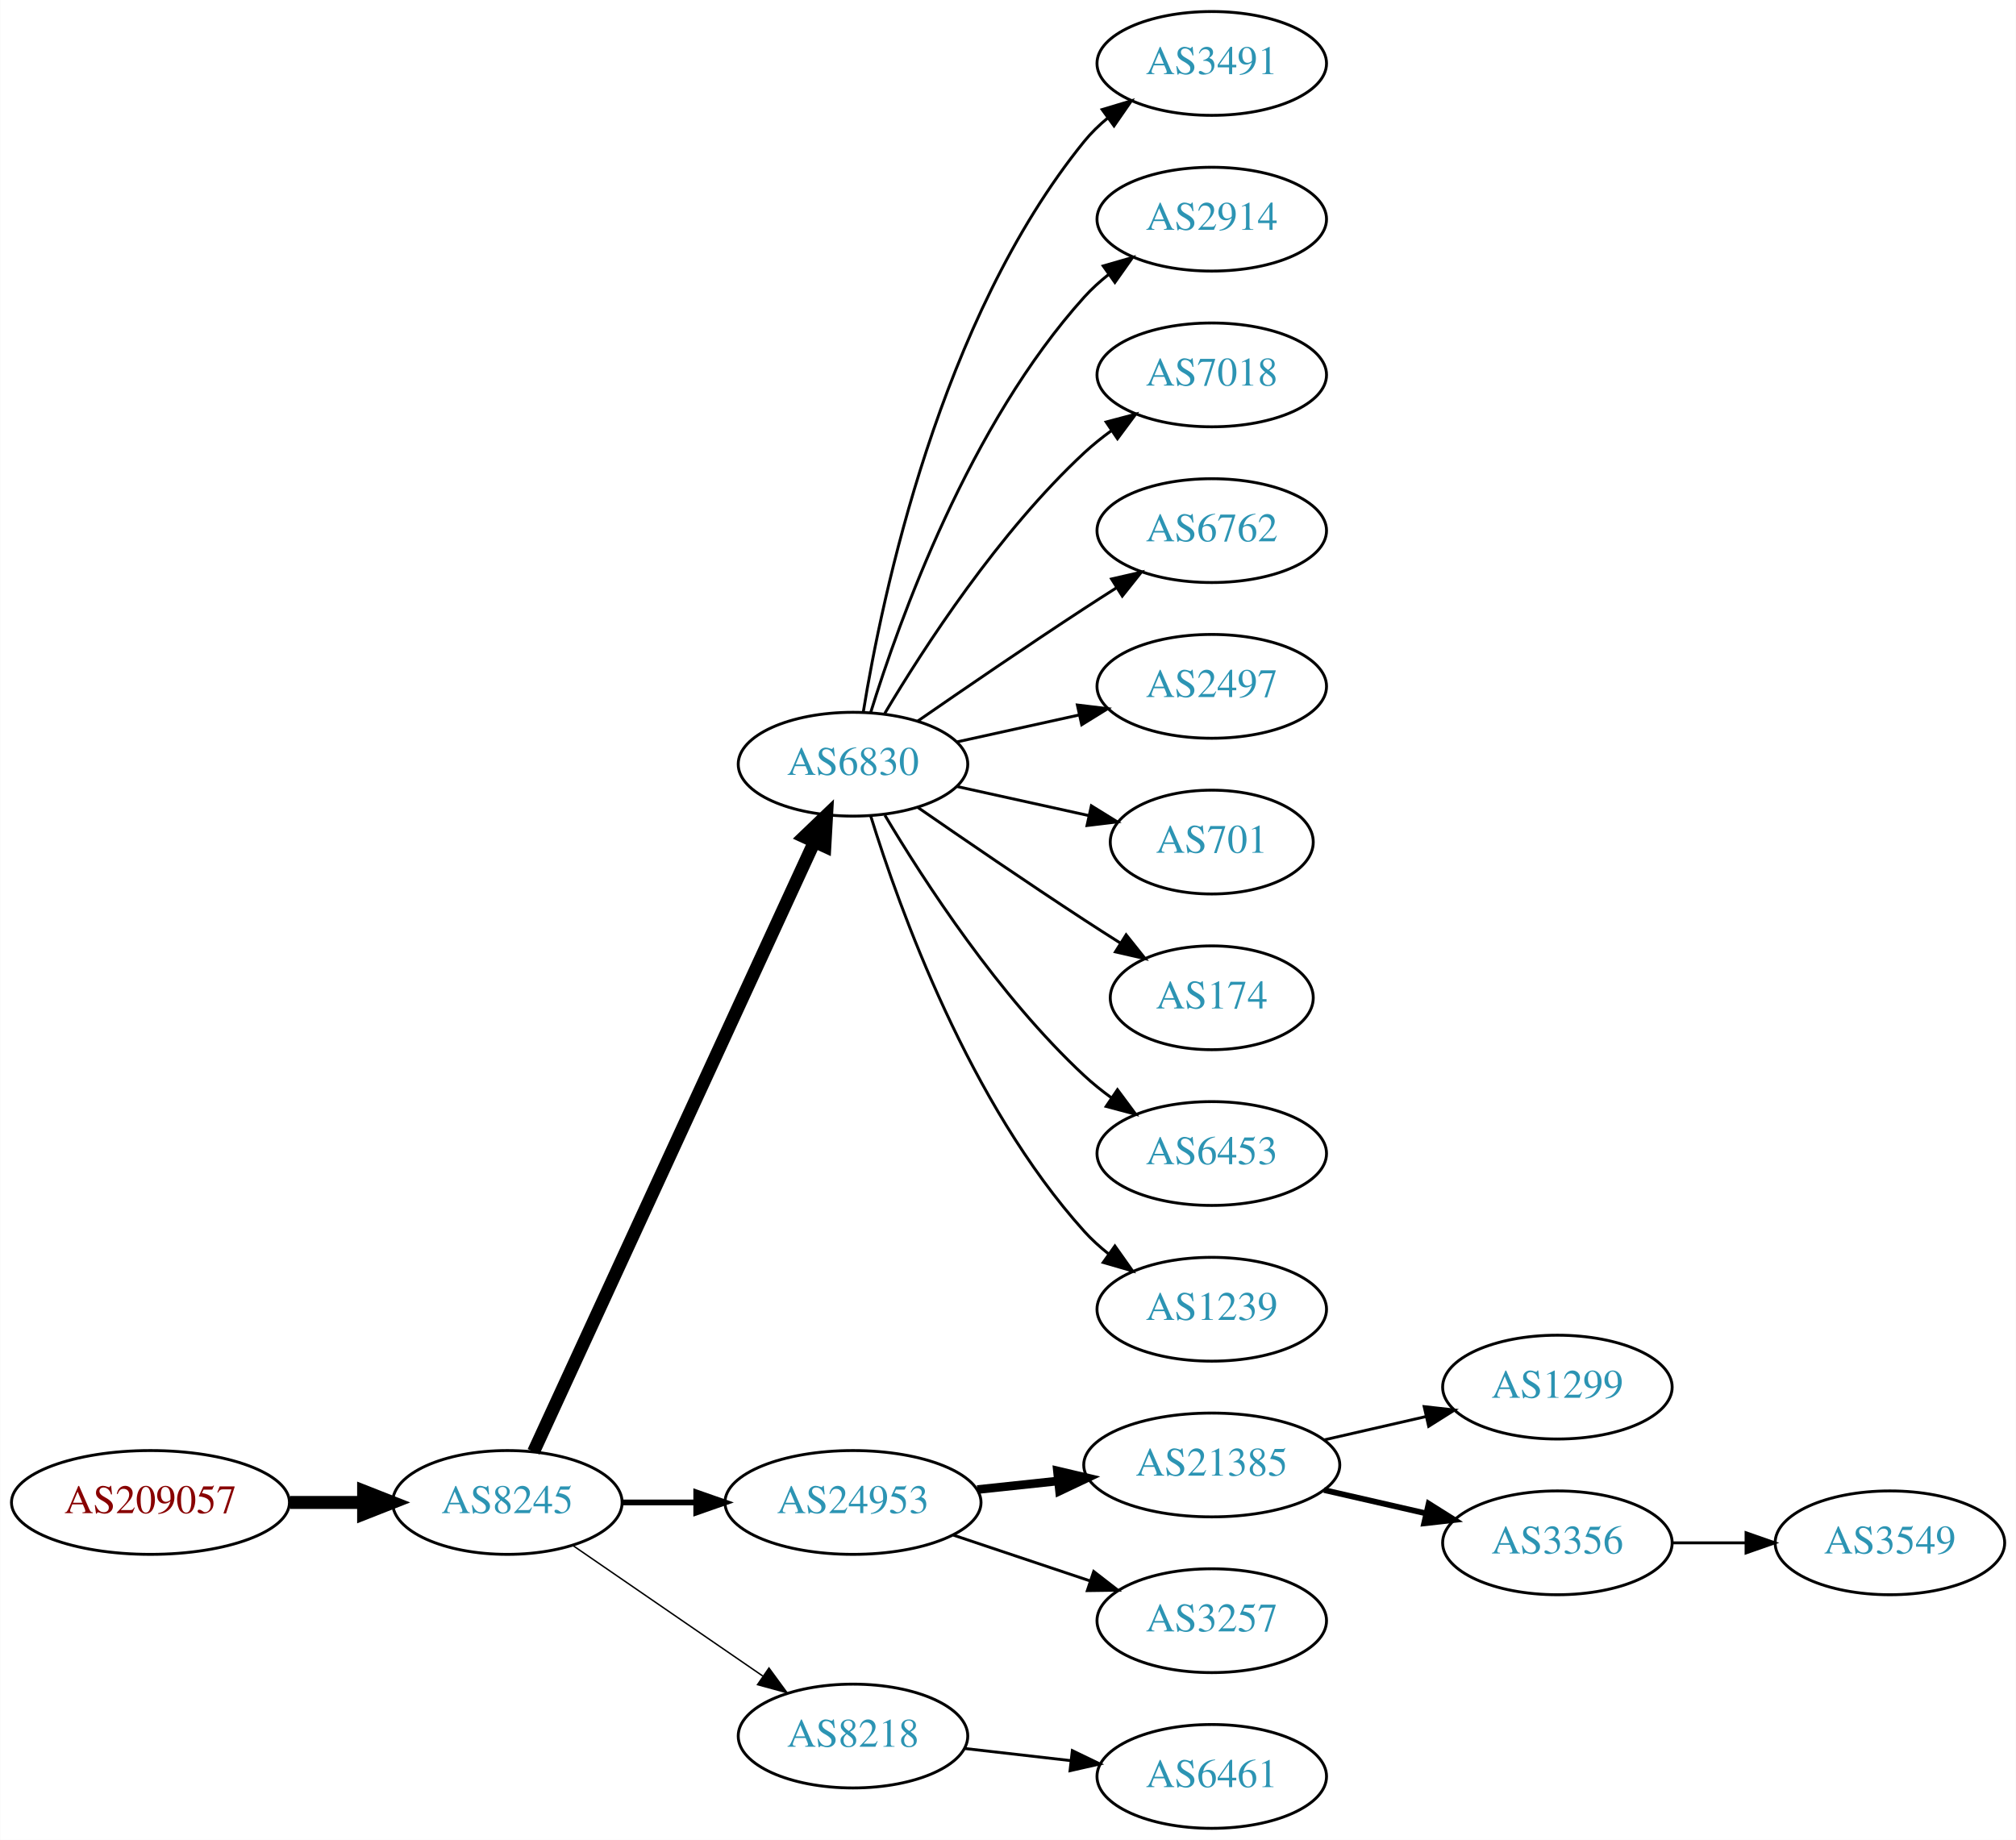
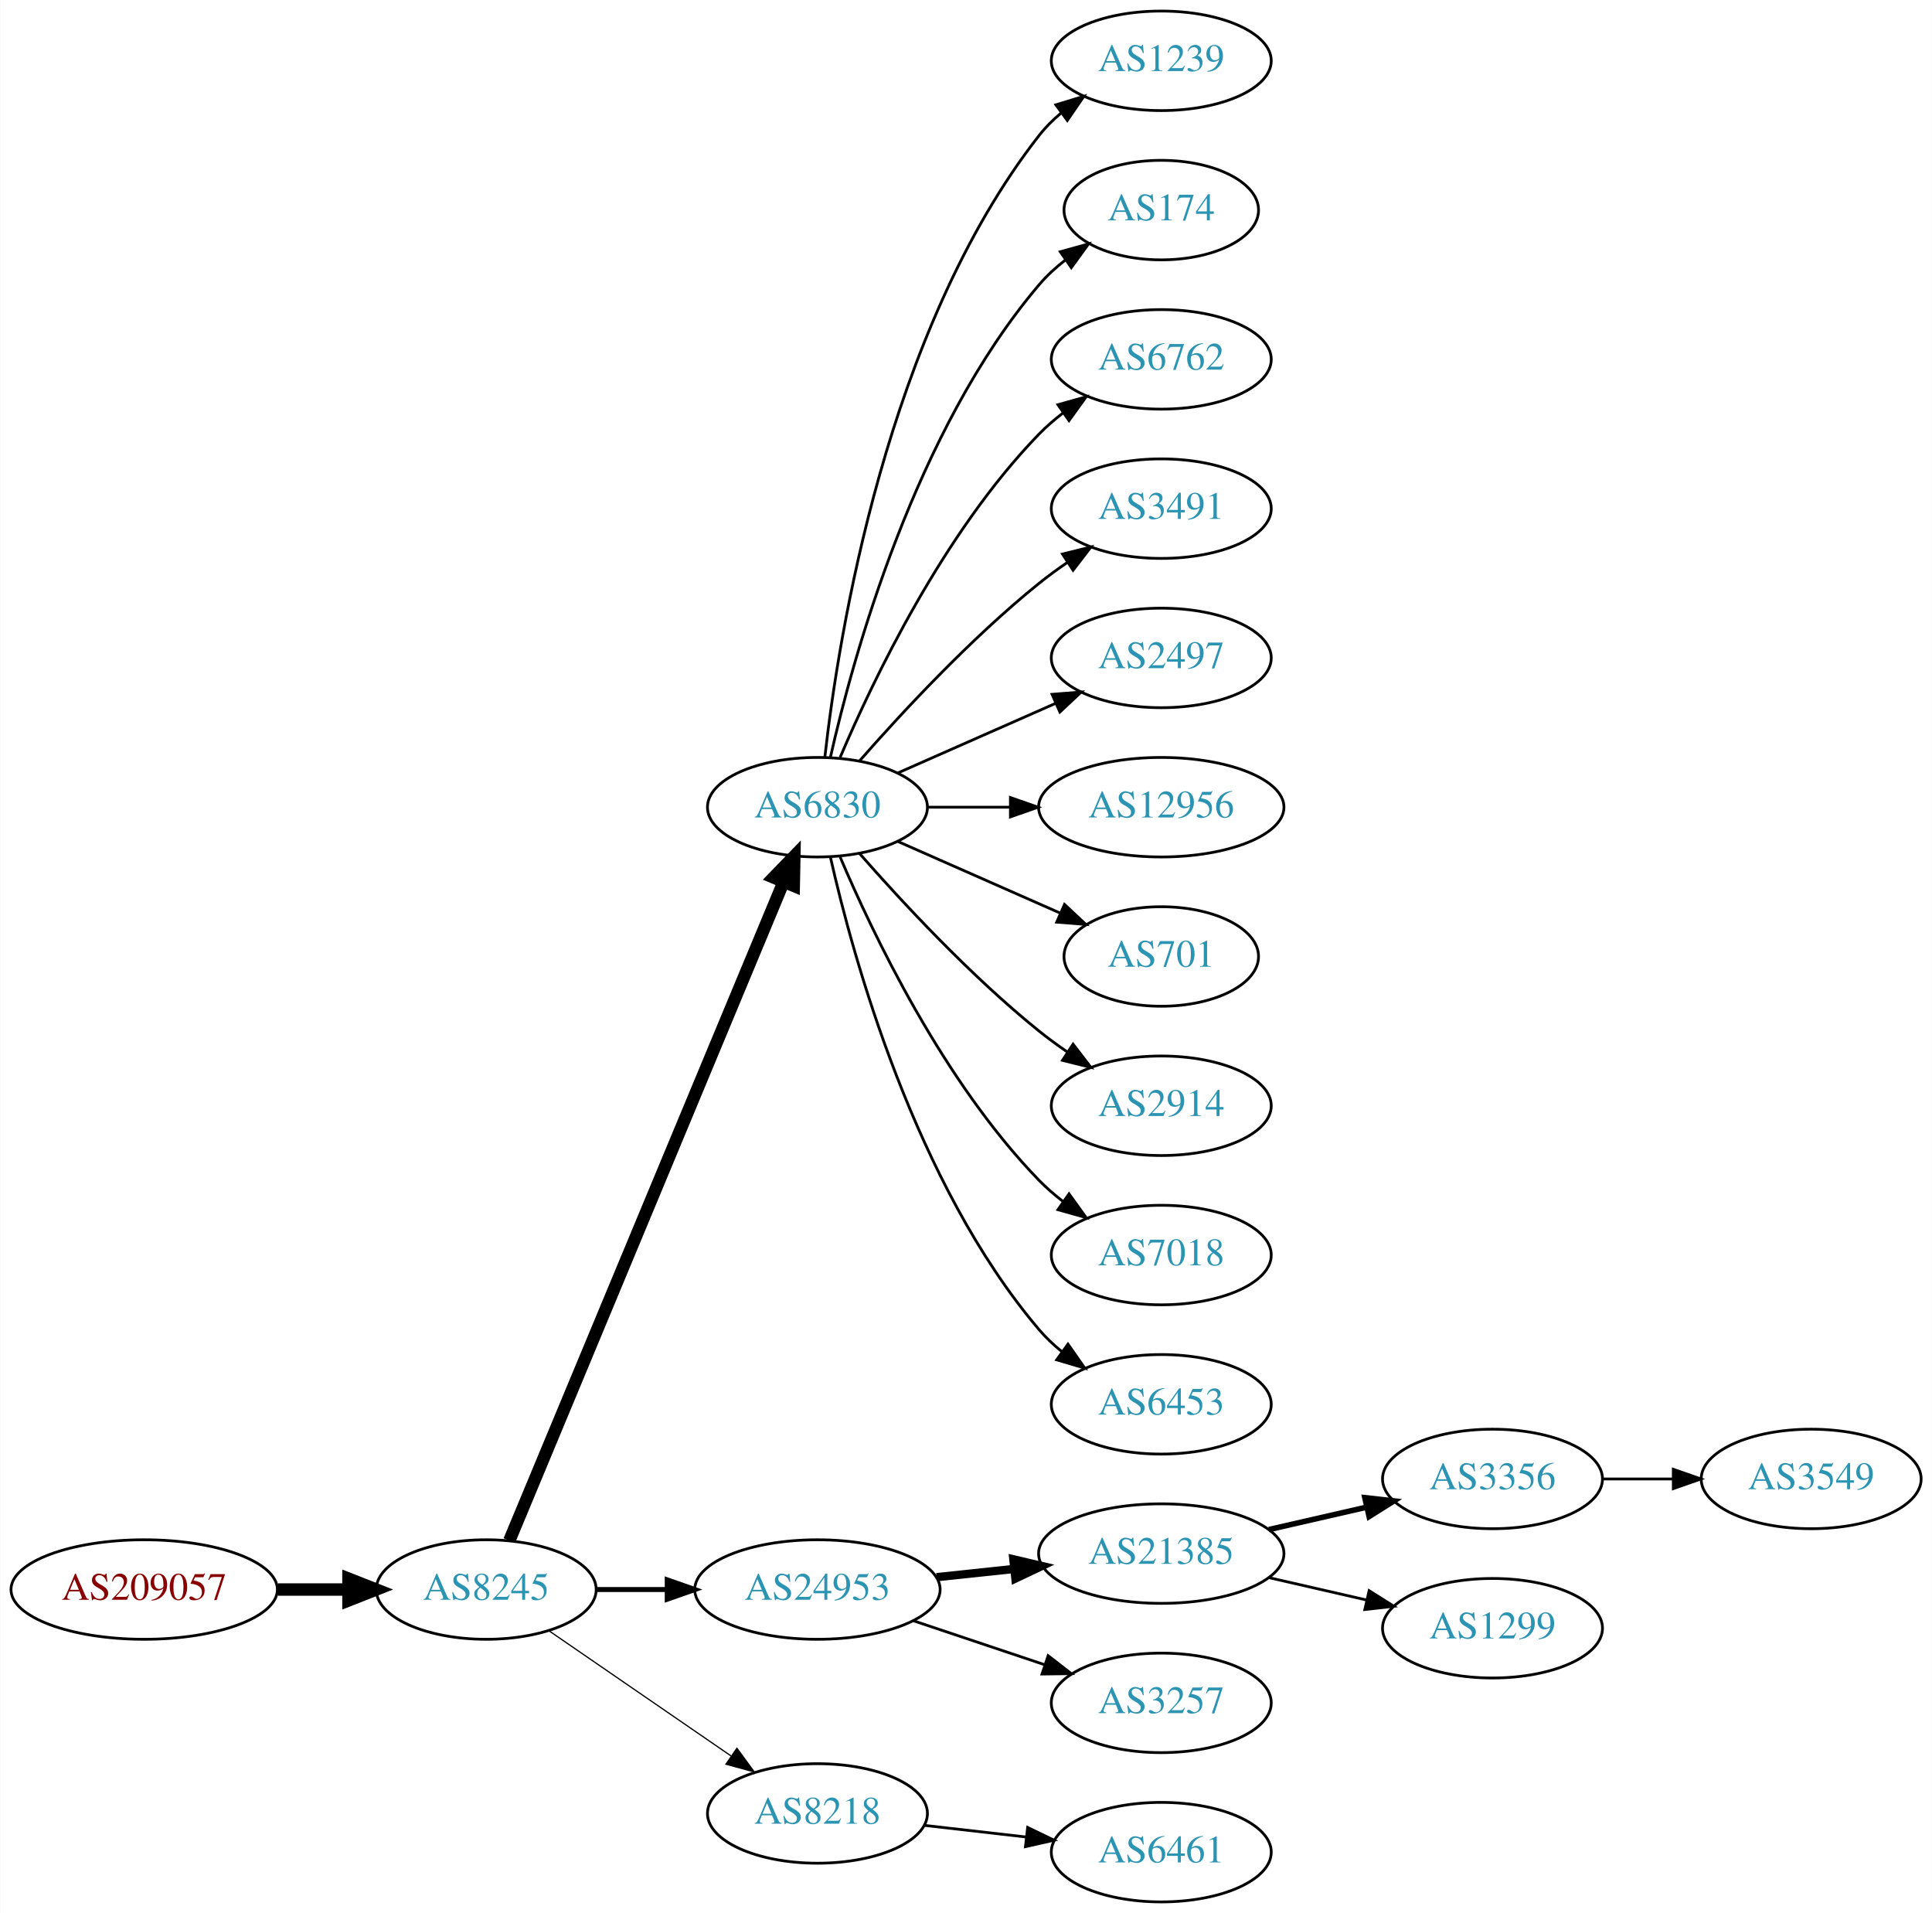
- <svg xmlns="http://www.w3.org/2000/svg" xmlns:xlink="http://www.w3.org/1999/xlink" width="699pt" height="638pt" viewBox="0.00 0.00 698.85 638.00">
-   <g id="graph0" class="graph" transform="scale(1 1) rotate(0) translate(4 634)">
-     <polygon fill="white" stroke="none" points="-4,4 -4,-634 694.855,-634 694.855,4 -4,4" />
+ <svg xmlns="http://www.w3.org/2000/svg" xmlns:xlink="http://www.w3.org/1999/xlink" width="699pt" height="692pt" viewBox="0.00 0.00 698.85 692.00">
+   <g id="graph0" class="graph" transform="scale(1 1) rotate(0) translate(4 688)">
+     <polygon fill="white" stroke="none" points="-4,4 -4,-688 694.855,-688 694.855,4 -4,4" />
    <g id="node1" class="node">
      <g id="a_node1">
        <a xlink:href="/asn/209057" xlink:title="AS209057 ~ netkey information technology gmbh [AT]">
          <ellipse fill="#ffffff" stroke="black" cx="48.096" cy="-113" rx="48.192" ry="18" />
          <text text-anchor="middle" x="48.096" y="-109.3" font-family="Times,serif" font-size="14.00" fill="#880000">AS209057</text>
        </a>
      </g>
    </g>
    <g id="node2" class="node">
      <g id="a_node2">
        <a xlink:href="/asn/8245" xlink:title="AS8245 ~ Video-Broadcast GmbH [AT]">
          <ellipse fill="#ffffff" stroke="black" cx="171.838" cy="-113" rx="39.794" ry="18" />
          <text text-anchor="middle" x="171.838" y="-109.3" font-family="Times,serif" font-size="14.00" fill="#2c94b3">AS8245</text>
        </a>
      </g>
    </g>
    <g id="edge1" class="edge">
      <path fill="none" stroke="black" stroke-width="4.5" d="M96.513,-113C104.867,-113 113.577,-113 121.969,-113" />
      <polygon fill="black" stroke="black" stroke-width="4.5" points="122.004,-116.938 132.004,-113 122.004,-109.063 122.004,-116.938" />
    </g>
    <g id="node3" class="node">
      <g id="a_node3">
        <a xlink:href="/asn/6830" xlink:title="AS6830 ~ LGI-UPC [AT]">
-           <ellipse fill="#ffffff" stroke="black" cx="291.681" cy="-369" rx="39.794" ry="18" />
-           <text text-anchor="middle" x="291.681" y="-365.3" font-family="Times,serif" font-size="14.00" fill="#2c94b3">AS6830</text>
+           <ellipse fill="#ffffff" stroke="black" cx="291.681" cy="-396" rx="39.794" ry="18" />
+           <text text-anchor="middle" x="291.681" y="-392.3" font-family="Times,serif" font-size="14.00" fill="#2c94b3">AS6830</text>
        </a>
      </g>
    </g>
    <g id="edge2" class="edge">
-       <path fill="none" stroke="black" stroke-width="4.5" d="M180.938,-130.596C201.162,-174.531 253.987,-289.287 278.213,-341.915" />
-       <polygon fill="black" stroke="black" stroke-width="4.5" points="274.766,-343.844 282.524,-351.281 281.919,-340.551 274.766,-343.844" />
+       <path fill="none" stroke="black" stroke-width="4.5" d="M180.21,-130.703C200.174,-178.647 255.394,-311.259 279.349,-368.788" />
+       <polygon fill="black" stroke="black" stroke-width="4.5" points="275.833,-370.586 283.312,-378.304 283.103,-367.559 275.833,-370.586" />
    </g>
    <g id="node4" class="node">
      <g id="a_node4">
        <a xlink:href="/asn/24953" xlink:title="AS24953 ~ AS MACRO: AS-24953 (customers) [AT]">
          <ellipse fill="#ffffff" stroke="black" cx="291.681" cy="-113" rx="44.393" ry="18" />
          <text text-anchor="middle" x="291.681" y="-109.3" font-family="Times,serif" font-size="14.00" fill="#2c94b3">AS24953</text>
        </a>
      </g>
    </g>
    <g id="edge3" class="edge">
-       <path fill="none" stroke="black" stroke-width="2" d="M211.751,-113C219.853,-113 228.528,-113 237.055,-113" />
-       <polygon fill="black" stroke="black" stroke-width="2" points="237.332,-116.5 247.332,-113 237.332,-109.5 237.332,-116.5" />
+       <path fill="none" stroke="black" stroke-width="1.8" d="M211.751,-113C219.853,-113 228.528,-113 237.055,-113" />
+       <polygon fill="black" stroke="black" stroke-width="1.8" points="237.332,-116.5 247.332,-113 237.332,-109.5 237.332,-116.5" />
    </g>
    <g id="node5" class="node">
      <g id="a_node5">
        <a xlink:href="/asn/8218" xlink:title="AS8218 ~ legacy Neotelecoms [FR]">
          <ellipse fill="#ffffff" stroke="black" cx="291.681" cy="-32" rx="39.794" ry="18" />
          <text text-anchor="middle" x="291.681" y="-28.3" font-family="Times,serif" font-size="14.00" fill="#2c94b3">AS8218</text>
        </a>
      </g>
    </g>
    <g id="edge4" class="edge">
-       <path fill="none" stroke="black" stroke-width="0.5" d="M194.452,-98.143C212.941,-85.435 239.754,-67.004 260.384,-52.825" />
-       <polygon fill="black" stroke="black" stroke-width="0.5" points="262.546,-55.586 268.804,-47.037 258.581,-49.817 262.546,-55.586" />
+       <path fill="none" stroke="black" stroke-width="0.45" d="M194.452,-98.143C212.941,-85.435 239.754,-67.004 260.384,-52.825" />
+       <polygon fill="black" stroke="black" stroke-width="0.45" points="262.546,-55.586 268.804,-47.037 258.581,-49.817 262.546,-55.586" />
    </g>
    <g id="node6" class="node">
      <g id="a_node6">
-         <a xlink:href="/asn/3491" xlink:title="AS3491 ~ PCCW Global, Inc. [US]">
-           <ellipse fill="#ffffff" stroke="black" cx="416.073" cy="-612" rx="39.794" ry="18" />
-           <text text-anchor="middle" x="416.073" y="-608.3" font-family="Times,serif" font-size="14.00" fill="#2c94b3">AS3491</text>
+         <a xlink:href="/asn/1239" xlink:title="AS1239 ~ Sprint [US]">
+           <ellipse fill="#ffffff" stroke="black" cx="416.073" cy="-666" rx="39.794" ry="18" />
+           <text text-anchor="middle" x="416.073" y="-662.3" font-family="Times,serif" font-size="14.00" fill="#2c94b3">AS1239</text>
        </a>
      </g>
    </g>
    <g id="edge5" class="edge">
-       <path fill="none" stroke="black" d="M295.261,-387.178C301.716,-426.997 321.788,-523.286 371.877,-585 374.245,-587.918 377.018,-590.612 379.995,-593.075" />
-       <polygon fill="black" stroke="black" points="378.071,-596.003 388.217,-599.052 382.187,-590.341 378.071,-596.003" />
+       <path fill="none" stroke="black" d="M294.36,-414.129C299.19,-457.368 316.531,-568.216 371.877,-639 374.192,-641.961 376.929,-644.683 379.884,-647.164" />
+       <polygon fill="black" stroke="black" points="377.94,-650.078 388.075,-653.165 382.077,-644.432 377.94,-650.078" />
    </g>
    <g id="node7" class="node">
      <g id="a_node7">
-         <a xlink:href="/asn/2914" xlink:title="AS2914 ~ NTT America, Inc. [US]">
-           <ellipse fill="#ffffff" stroke="black" cx="416.073" cy="-558" rx="39.794" ry="18" />
-           <text text-anchor="middle" x="416.073" y="-554.3" font-family="Times,serif" font-size="14.00" fill="#2c94b3">AS2914</text>
+         <a xlink:href="/asn/174" xlink:title="AS174 ~ Cogent Communications [US]">
+           <ellipse fill="#ffffff" stroke="black" cx="416.073" cy="-612" rx="35.194" ry="18" />
+           <text text-anchor="middle" x="416.073" y="-608.3" font-family="Times,serif" font-size="14.00" fill="#2c94b3">AS174</text>
        </a>
      </g>
    </g>
    <g id="edge6" class="edge">
-       <path fill="none" stroke="black" d="M297.818,-386.94C307.721,-418.979 332.059,-486.812 371.877,-531 374.393,-533.792 377.264,-536.401 380.303,-538.812" />
-       <polygon fill="black" stroke="black" points="378.432,-541.776 388.611,-544.715 382.487,-536.07 378.432,-541.776" />
+       <path fill="none" stroke="black" d="M296.374,-414.075C304.514,-450.148 326.947,-532.14 371.877,-585 374.647,-588.26 377.913,-591.252 381.388,-593.961" />
+       <polygon fill="black" stroke="black" points="379.532,-596.932 389.742,-599.761 383.524,-591.182 379.532,-596.932" />
    </g>
    <g id="node8" class="node">
      <g id="a_node8">
-         <a xlink:href="/asn/7018" xlink:title="AS7018 ~ AT&amp;T Services, Inc. [US]">
-           <ellipse fill="#ffffff" stroke="black" cx="416.073" cy="-504" rx="39.794" ry="18" />
-           <text text-anchor="middle" x="416.073" y="-500.3" font-family="Times,serif" font-size="14.00" fill="#2c94b3">AS7018</text>
+         <a xlink:href="/asn/6762" xlink:title="AS6762 ~ TELECOM ITALIA SPARKLE S.p.A. [IT]">
+           <ellipse fill="#ffffff" stroke="black" cx="416.073" cy="-558" rx="39.794" ry="18" />
+           <text text-anchor="middle" x="416.073" y="-554.3" font-family="Times,serif" font-size="14.00" fill="#2c94b3">AS6762</text>
        </a>
      </g>
    </g>
    <g id="edge7" class="edge">
-       <path fill="none" stroke="black" d="M302.726,-386.671C316.297,-409.472 342.23,-449.472 371.877,-477 374.783,-479.699 377.996,-482.28 381.32,-484.703" />
-       <polygon fill="black" stroke="black" points="379.455,-487.667 389.698,-490.375 383.38,-481.87 379.455,-487.667" />
+       <path fill="none" stroke="black" d="M299.871,-413.975C311.638,-441.682 337.212,-495.348 371.877,-531 374.497,-533.695 377.437,-536.239 380.52,-538.608" />
+       <polygon fill="black" stroke="black" points="378.687,-541.597 388.889,-544.455 382.696,-535.859 378.687,-541.597" />
    </g>
    <g id="node9" class="node">
      <g id="a_node9">
-         <a xlink:href="/asn/6762" xlink:title="AS6762 ~ TELECOM ITALIA SPARKLE S.p.A. [IT]">
-           <ellipse fill="#ffffff" stroke="black" cx="416.073" cy="-450" rx="39.794" ry="18" />
-           <text text-anchor="middle" x="416.073" y="-446.3" font-family="Times,serif" font-size="14.00" fill="#2c94b3">AS6762</text>
+         <a xlink:href="/asn/3491" xlink:title="AS3491 ~ PCCW Global, Inc. [US]">
+           <ellipse fill="#ffffff" stroke="black" cx="416.073" cy="-504" rx="39.794" ry="18" />
+           <text text-anchor="middle" x="416.073" y="-500.3" font-family="Times,serif" font-size="14.00" fill="#2c94b3">AS3491</text>
        </a>
      </g>
    </g>
    <g id="edge8" class="edge">
-       <path fill="none" stroke="black" d="M314.038,-383.901C329.889,-394.877 352.092,-410.079 371.877,-423 375.459,-425.339 379.229,-427.759 382.989,-430.144" />
-       <polygon fill="black" stroke="black" points="381.323,-433.231 391.65,-435.596 385.052,-427.307 381.323,-433.231" />
+       <path fill="none" stroke="black" d="M306.833,-412.663C321.934,-429.894 347.055,-457.024 371.877,-477 375.132,-479.62 378.657,-482.192 382.242,-484.646" />
+       <polygon fill="black" stroke="black" points="380.329,-487.577 390.614,-490.121 384.16,-481.719 380.329,-487.577" />
    </g>
    <g id="node10" class="node">
      <g id="a_node10">
        <a xlink:href="/asn/2497" xlink:title="AS2497 ~ Internet Initiative Japan Inc. [JP]">
-           <ellipse fill="#ffffff" stroke="black" cx="416.073" cy="-396" rx="39.794" ry="18" />
-           <text text-anchor="middle" x="416.073" y="-392.3" font-family="Times,serif" font-size="14.00" fill="#2c94b3">AS2497</text>
+           <ellipse fill="#ffffff" stroke="black" cx="416.073" cy="-450" rx="39.794" ry="18" />
+           <text text-anchor="middle" x="416.073" y="-446.3" font-family="Times,serif" font-size="14.00" fill="#2c94b3">AS2497</text>
        </a>
      </g>
    </g>
    <g id="edge9" class="edge">
-       <path fill="none" stroke="black" d="M327.753,-376.737C340.94,-379.646 356.12,-382.995 370.086,-386.076" />
-       <polygon fill="black" stroke="black" points="369.476,-389.525 379.995,-388.262 370.984,-382.69 369.476,-389.525" />
+       <path fill="none" stroke="black" d="M320.76,-408.389C337.708,-415.866 359.505,-425.483 377.874,-433.588" />
+       <polygon fill="black" stroke="black" points="376.562,-436.834 387.124,-437.669 379.388,-430.43 376.562,-436.834" />
    </g>
    <g id="node11" class="node">
      <g id="a_node11">
+         <a xlink:href="/asn/12956" xlink:title="AS12956 ~ TELXIUS [ES]">
+           <ellipse fill="#ffffff" stroke="black" cx="416.073" cy="-396" rx="44.393" ry="18" />
+           <text text-anchor="middle" x="416.073" y="-392.3" font-family="Times,serif" font-size="14.00" fill="#2c94b3">AS12956</text>
+         </a>
+       </g>
+     </g>
+     <g id="edge10" class="edge">
+       <path fill="none" stroke="black" d="M331.406,-396C340.866,-396 351.158,-396 361.184,-396" />
+       <polygon fill="black" stroke="black" points="361.491,-399.5 371.491,-396 361.491,-392.5 361.491,-399.5" />
+     </g>
+     <g id="node12" class="node">
+       <g id="a_node12">
        <a xlink:href="/asn/701" xlink:title="AS701 ~ UUNET [US]">
          <ellipse fill="#ffffff" stroke="black" cx="416.073" cy="-342" rx="35.194" ry="18" />
          <text text-anchor="middle" x="416.073" y="-338.3" font-family="Times,serif" font-size="14.00" fill="#2c94b3">AS701</text>
        </a>
      </g>
    </g>
-     <g id="edge10" class="edge">
-       <path fill="none" stroke="black" d="M327.753,-361.263C341.987,-358.123 358.541,-354.471 373.386,-351.196" />
-       <polygon fill="black" stroke="black" points="374.329,-354.572 383.34,-349 372.82,-347.737 374.329,-354.572" />
-     </g>
-     <g id="node12" class="node">
-       <g id="a_node12">
-         <a xlink:href="/asn/174" xlink:title="AS174 ~ Cogent Communications [US]">
-           <ellipse fill="#ffffff" stroke="black" cx="416.073" cy="-288" rx="35.194" ry="18" />
-           <text text-anchor="middle" x="416.073" y="-284.3" font-family="Times,serif" font-size="14.00" fill="#2c94b3">AS174</text>
-         </a>
-       </g>
-     </g>
    <g id="edge11" class="edge">
-       <path fill="none" stroke="black" d="M314.038,-354.099C329.889,-343.123 352.092,-327.921 371.877,-315 375.921,-312.358 380.207,-309.615 384.446,-306.933" />
-       <polygon fill="black" stroke="black" points="386.383,-309.85 392.99,-301.568 382.66,-303.921 386.383,-309.85" />
+       <path fill="none" stroke="black" d="M320.76,-383.611C338.188,-375.922 360.746,-365.969 379.429,-357.726" />
+       <polygon fill="black" stroke="black" points="381.063,-360.831 388.799,-353.592 378.237,-354.427 381.063,-360.831" />
    </g>
    <g id="node13" class="node">
      <g id="a_node13">
-         <a xlink:href="/asn/6453" xlink:title="AS6453 ~ TATA COMMUNICATIONS (AMERICA) INC [US]">
-           <ellipse fill="#ffffff" stroke="black" cx="416.073" cy="-234" rx="39.794" ry="18" />
-           <text text-anchor="middle" x="416.073" y="-230.3" font-family="Times,serif" font-size="14.00" fill="#2c94b3">AS6453</text>
+         <a xlink:href="/asn/2914" xlink:title="AS2914 ~ NTT America, Inc. [US]">
+           <ellipse fill="#ffffff" stroke="black" cx="416.073" cy="-288" rx="39.794" ry="18" />
+           <text text-anchor="middle" x="416.073" y="-284.3" font-family="Times,serif" font-size="14.00" fill="#2c94b3">AS2914</text>
        </a>
      </g>
    </g>
    <g id="edge12" class="edge">
-       <path fill="none" stroke="black" d="M302.726,-351.329C316.297,-328.528 342.23,-288.528 371.877,-261 374.783,-258.301 377.996,-255.72 381.32,-253.297" />
-       <polygon fill="black" stroke="black" points="383.38,-256.13 389.698,-247.625 379.455,-250.333 383.38,-256.13" />
+       <path fill="none" stroke="black" d="M306.833,-379.337C321.934,-362.106 347.055,-334.976 371.877,-315 375.132,-312.38 378.657,-309.808 382.242,-307.354" />
+       <polygon fill="black" stroke="black" points="384.16,-310.281 390.614,-301.879 380.329,-304.423 384.16,-310.281" />
    </g>
    <g id="node14" class="node">
      <g id="a_node14">
-         <a xlink:href="/asn/1239" xlink:title="AS1239 ~ Sprint [US]">
-           <ellipse fill="#ffffff" stroke="black" cx="416.073" cy="-180" rx="39.794" ry="18" />
-           <text text-anchor="middle" x="416.073" y="-176.3" font-family="Times,serif" font-size="14.00" fill="#2c94b3">AS1239</text>
+         <a xlink:href="/asn/7018" xlink:title="AS7018 ~ AT&amp;T Services, Inc. [US]">
+           <ellipse fill="#ffffff" stroke="black" cx="416.073" cy="-234" rx="39.794" ry="18" />
+           <text text-anchor="middle" x="416.073" y="-230.3" font-family="Times,serif" font-size="14.00" fill="#2c94b3">AS7018</text>
        </a>
      </g>
    </g>
    <g id="edge13" class="edge">
-       <path fill="none" stroke="black" d="M297.818,-351.06C307.721,-319.021 332.059,-251.188 371.877,-207 374.393,-204.208 377.264,-201.599 380.303,-199.188" />
-       <polygon fill="black" stroke="black" points="382.487,-201.93 388.611,-193.285 378.432,-196.224 382.487,-201.93" />
+       <path fill="none" stroke="black" d="M299.871,-378.025C311.638,-350.318 337.212,-296.652 371.877,-261 374.497,-258.305 377.437,-255.761 380.52,-253.392" />
+       <polygon fill="black" stroke="black" points="382.696,-256.141 388.889,-247.545 378.687,-250.403 382.696,-256.141" />
    </g>
    <g id="node15" class="node">
      <g id="a_node15">
+         <a xlink:href="/asn/6453" xlink:title="AS6453 ~ TATA COMMUNICATIONS (AMERICA) INC [US]">
+           <ellipse fill="#ffffff" stroke="black" cx="416.073" cy="-180" rx="39.794" ry="18" />
+           <text text-anchor="middle" x="416.073" y="-176.3" font-family="Times,serif" font-size="14.00" fill="#2c94b3">AS6453</text>
+         </a>
+       </g>
+     </g>
+     <g id="edge14" class="edge">
+       <path fill="none" stroke="black" d="M296.374,-377.925C304.514,-341.852 326.947,-259.86 371.877,-207 374.311,-204.136 377.127,-201.479 380.132,-199.039" />
+       <polygon fill="black" stroke="black" points="382.321,-201.776 388.392,-193.094 378.231,-196.095 382.321,-201.776" />
+     </g>
+     <g id="node16" class="node">
+       <g id="a_node16">
        <a xlink:href="/asn/21385" xlink:title="AS21385 ~ Trusted Network GmbH [DE]">
          <ellipse fill="#ffffff" stroke="black" cx="416.073" cy="-126" rx="44.393" ry="18" />
          <text text-anchor="middle" x="416.073" y="-122.3" font-family="Times,serif" font-size="14.00" fill="#2c94b3">AS21385</text>
        </a>
      </g>
    </g>
-     <g id="edge14" class="edge">
+     <g id="edge15" class="edge">
      <path fill="none" stroke="black" stroke-width="3" d="M334.801,-117.474C343.84,-118.434 353.496,-119.46 362.864,-120.455" />
      <polygon fill="black" stroke="black" stroke-width="3" points="362.561,-123.942 372.875,-121.518 363.3,-116.981 362.561,-123.942" />
    </g>
-     <g id="node16" class="node">
-       <g id="a_node16">
+     <g id="node17" class="node">
+       <g id="a_node17">
        <a xlink:href="/asn/3257" xlink:title="AS3257 ~ GTT [DE]">
          <ellipse fill="#ffffff" stroke="black" cx="416.073" cy="-72" rx="39.794" ry="18" />
          <text text-anchor="middle" x="416.073" y="-68.3" font-family="Times,serif" font-size="14.00" fill="#2c94b3">AS3257</text>
        </a>
      </g>
    </g>
-     <g id="edge15" class="edge">
+     <g id="edge16" class="edge">
      <path fill="none" stroke="black" d="M326.449,-101.688C341.075,-96.788 358.338,-91.005 373.723,-85.852" />
      <polygon fill="black" stroke="black" points="375.146,-89.066 383.516,-82.571 372.922,-82.429 375.146,-89.066" />
    </g>
-     <g id="node19" class="node">
-       <g id="a_node19">
+     <g id="node21" class="node">
+       <g id="a_node21">
        <a xlink:href="/asn/6461" xlink:title="AS6461 ~ ZAYO-6461 [US]">
          <ellipse fill="#ffffff" stroke="black" cx="416.073" cy="-18" rx="39.794" ry="18" />
          <text text-anchor="middle" x="416.073" y="-14.3" font-family="Times,serif" font-size="14.00" fill="#2c94b3">AS6461</text>
        </a>
      </g>
    </g>
-     <g id="edge18" class="edge">
+     <g id="edge20" class="edge">
      <path fill="none" stroke="black" d="M330.401,-27.685C342.034,-26.355 355.001,-24.871 367.222,-23.474" />
      <polygon fill="black" stroke="black" points="367.729,-26.938 377.266,-22.325 366.933,-19.984 367.729,-26.938" />
-     </g>
-     <g id="node17" class="node">
-       <g id="a_node17">
-         <a xlink:href="/asn/1299" xlink:title="AS1299 ~ Telia Carrier [EU]">
-           <ellipse fill="#ffffff" stroke="black" cx="535.915" cy="-153" rx="39.794" ry="18" />
-           <text text-anchor="middle" x="535.915" y="-149.3" font-family="Times,serif" font-size="14.00" fill="#2c94b3">AS1299</text>
-         </a>
-       </g>
-     </g>
-     <g id="edge16" class="edge">
-       <path fill="none" stroke="black" d="M455.007,-134.692C466.248,-137.267 478.661,-140.111 490.284,-142.774" />
-       <polygon fill="black" stroke="black" points="489.716,-146.235 500.246,-145.057 491.28,-139.412 489.716,-146.235" />
    </g>
    <g id="node18" class="node">
      <g id="a_node18">
        <a xlink:href="/asn/3356" xlink:title="AS3356 ~ Level 3 Parent, LLC [US]">
+           <ellipse fill="#ffffff" stroke="black" cx="535.915" cy="-153" rx="39.794" ry="18" />
+           <text text-anchor="middle" x="535.915" y="-149.3" font-family="Times,serif" font-size="14.00" fill="#2c94b3">AS3356</text>
+         </a>
+       </g>
+     </g>
+     <g id="edge17" class="edge">
+       <path fill="none" stroke="black" stroke-width="2" d="M455.007,-134.692C466.248,-137.267 478.661,-140.111 490.284,-142.774" />
+       <polygon fill="black" stroke="black" stroke-width="2" points="489.716,-146.235 500.246,-145.057 491.28,-139.412 489.716,-146.235" />
+     </g>
+     <g id="node19" class="node">
+       <g id="a_node19">
+         <a xlink:href="/asn/1299" xlink:title="AS1299 ~ Telia Carrier [EU]">
          <ellipse fill="#ffffff" stroke="black" cx="535.915" cy="-99" rx="39.794" ry="18" />
-           <text text-anchor="middle" x="535.915" y="-95.3" font-family="Times,serif" font-size="14.00" fill="#2c94b3">AS3356</text>
-         </a>
-       </g>
-     </g>
-     <g id="edge17" class="edge">
-       <path fill="none" stroke="black" stroke-width="2" d="M455.007,-117.308C466.248,-114.733 478.661,-111.889 490.284,-109.226" />
-       <polygon fill="black" stroke="black" stroke-width="2" points="491.28,-112.588 500.246,-106.943 489.716,-105.765 491.28,-112.588" />
+           <text text-anchor="middle" x="535.915" y="-95.3" font-family="Times,serif" font-size="14.00" fill="#2c94b3">AS1299</text>
+         </a>
+       </g>
+     </g>
+     <g id="edge18" class="edge">
+       <path fill="none" stroke="black" d="M455.007,-117.308C466.248,-114.733 478.661,-111.889 490.284,-109.226" />
+       <polygon fill="black" stroke="black" points="491.28,-112.588 500.246,-106.943 489.716,-105.765 491.28,-112.588" />
    </g>
    <g id="node20" class="node">
      <g id="a_node20">
        <a xlink:href="/asn/3549" xlink:title="AS3549 ~ Level 3 Parent, LLC [US]">
-           <ellipse fill="#ffffff" stroke="black" cx="651.208" cy="-99" rx="39.794" ry="18" />
-           <text text-anchor="middle" x="651.208" y="-95.3" font-family="Times,serif" font-size="14.00" fill="#2c94b3">AS3549</text>
+           <ellipse fill="#ffffff" stroke="black" cx="651.208" cy="-153" rx="39.794" ry="18" />
+           <text text-anchor="middle" x="651.208" y="-149.3" font-family="Times,serif" font-size="14.00" fill="#2c94b3">AS3549</text>
        </a>
      </g>
    </g>
    <g id="edge19" class="edge">
-       <path fill="none" stroke="black" d="M575.587,-99C583.79,-99 592.554,-99 601.087,-99" />
-       <polygon fill="black" stroke="black" points="601.326,-102.5 611.326,-99 601.326,-95.5 601.326,-102.5" />
+       <path fill="none" stroke="black" d="M575.587,-153C583.79,-153 592.554,-153 601.087,-153" />
+       <polygon fill="black" stroke="black" points="601.326,-156.5 611.326,-153 601.326,-149.5 601.326,-156.5" />
    </g>
  </g>
</svg>
